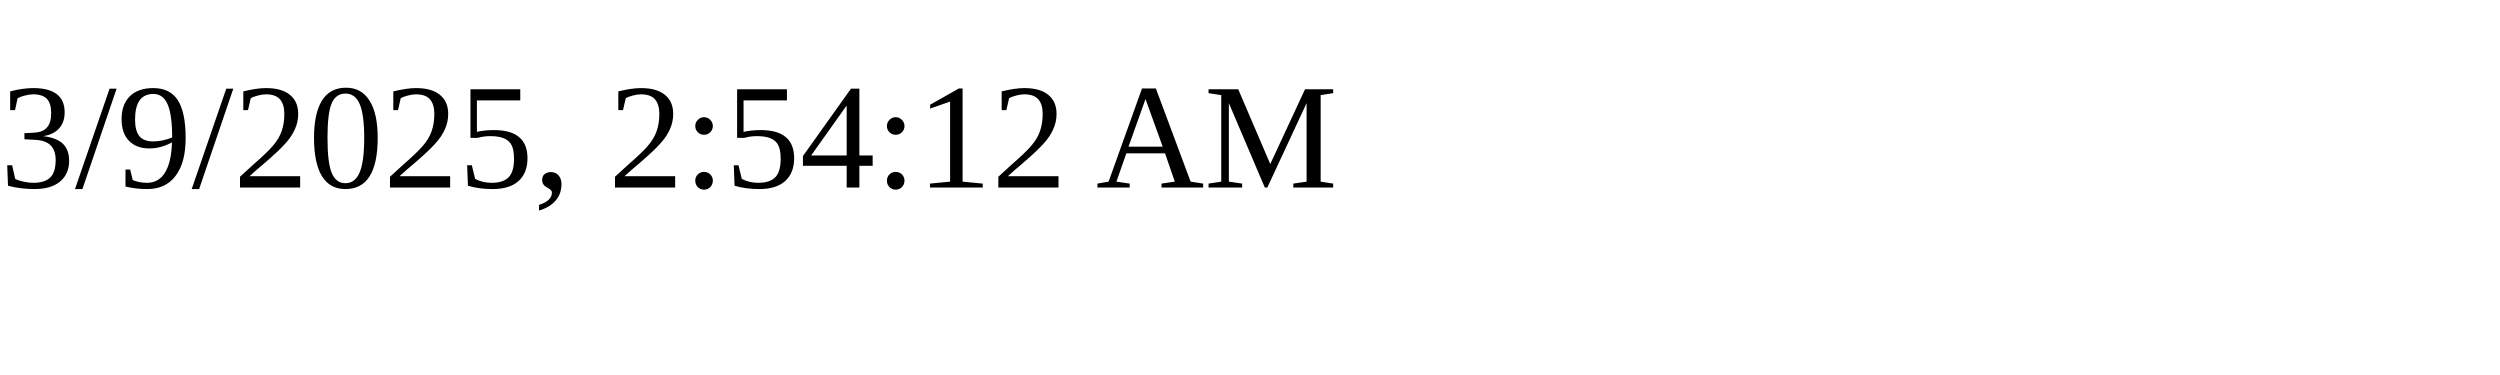
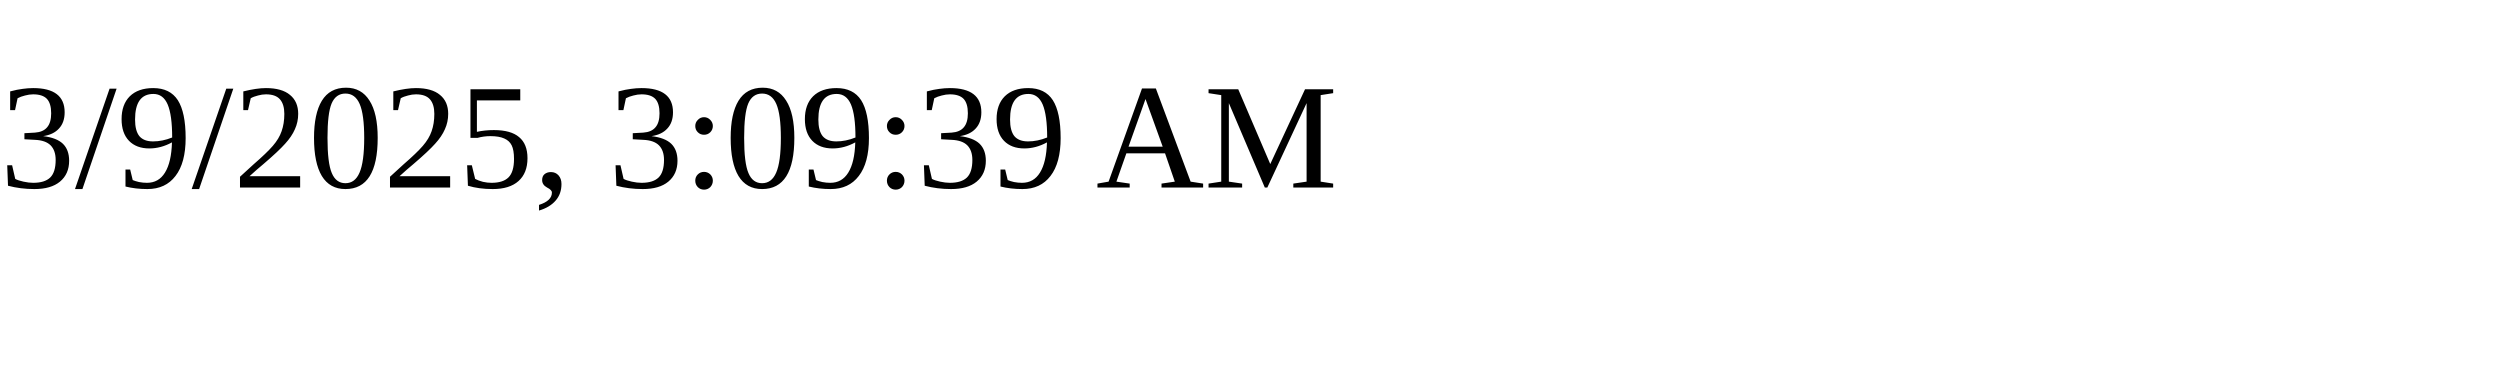
<svg xmlns="http://www.w3.org/2000/svg" height="30" width="200">
-   <text x="0" y="15">3/9/2025, 2:54:12 AM</text>
+   <text x="0" y="15">3/9/2025, 3:09:39 AM</text>
</svg>
